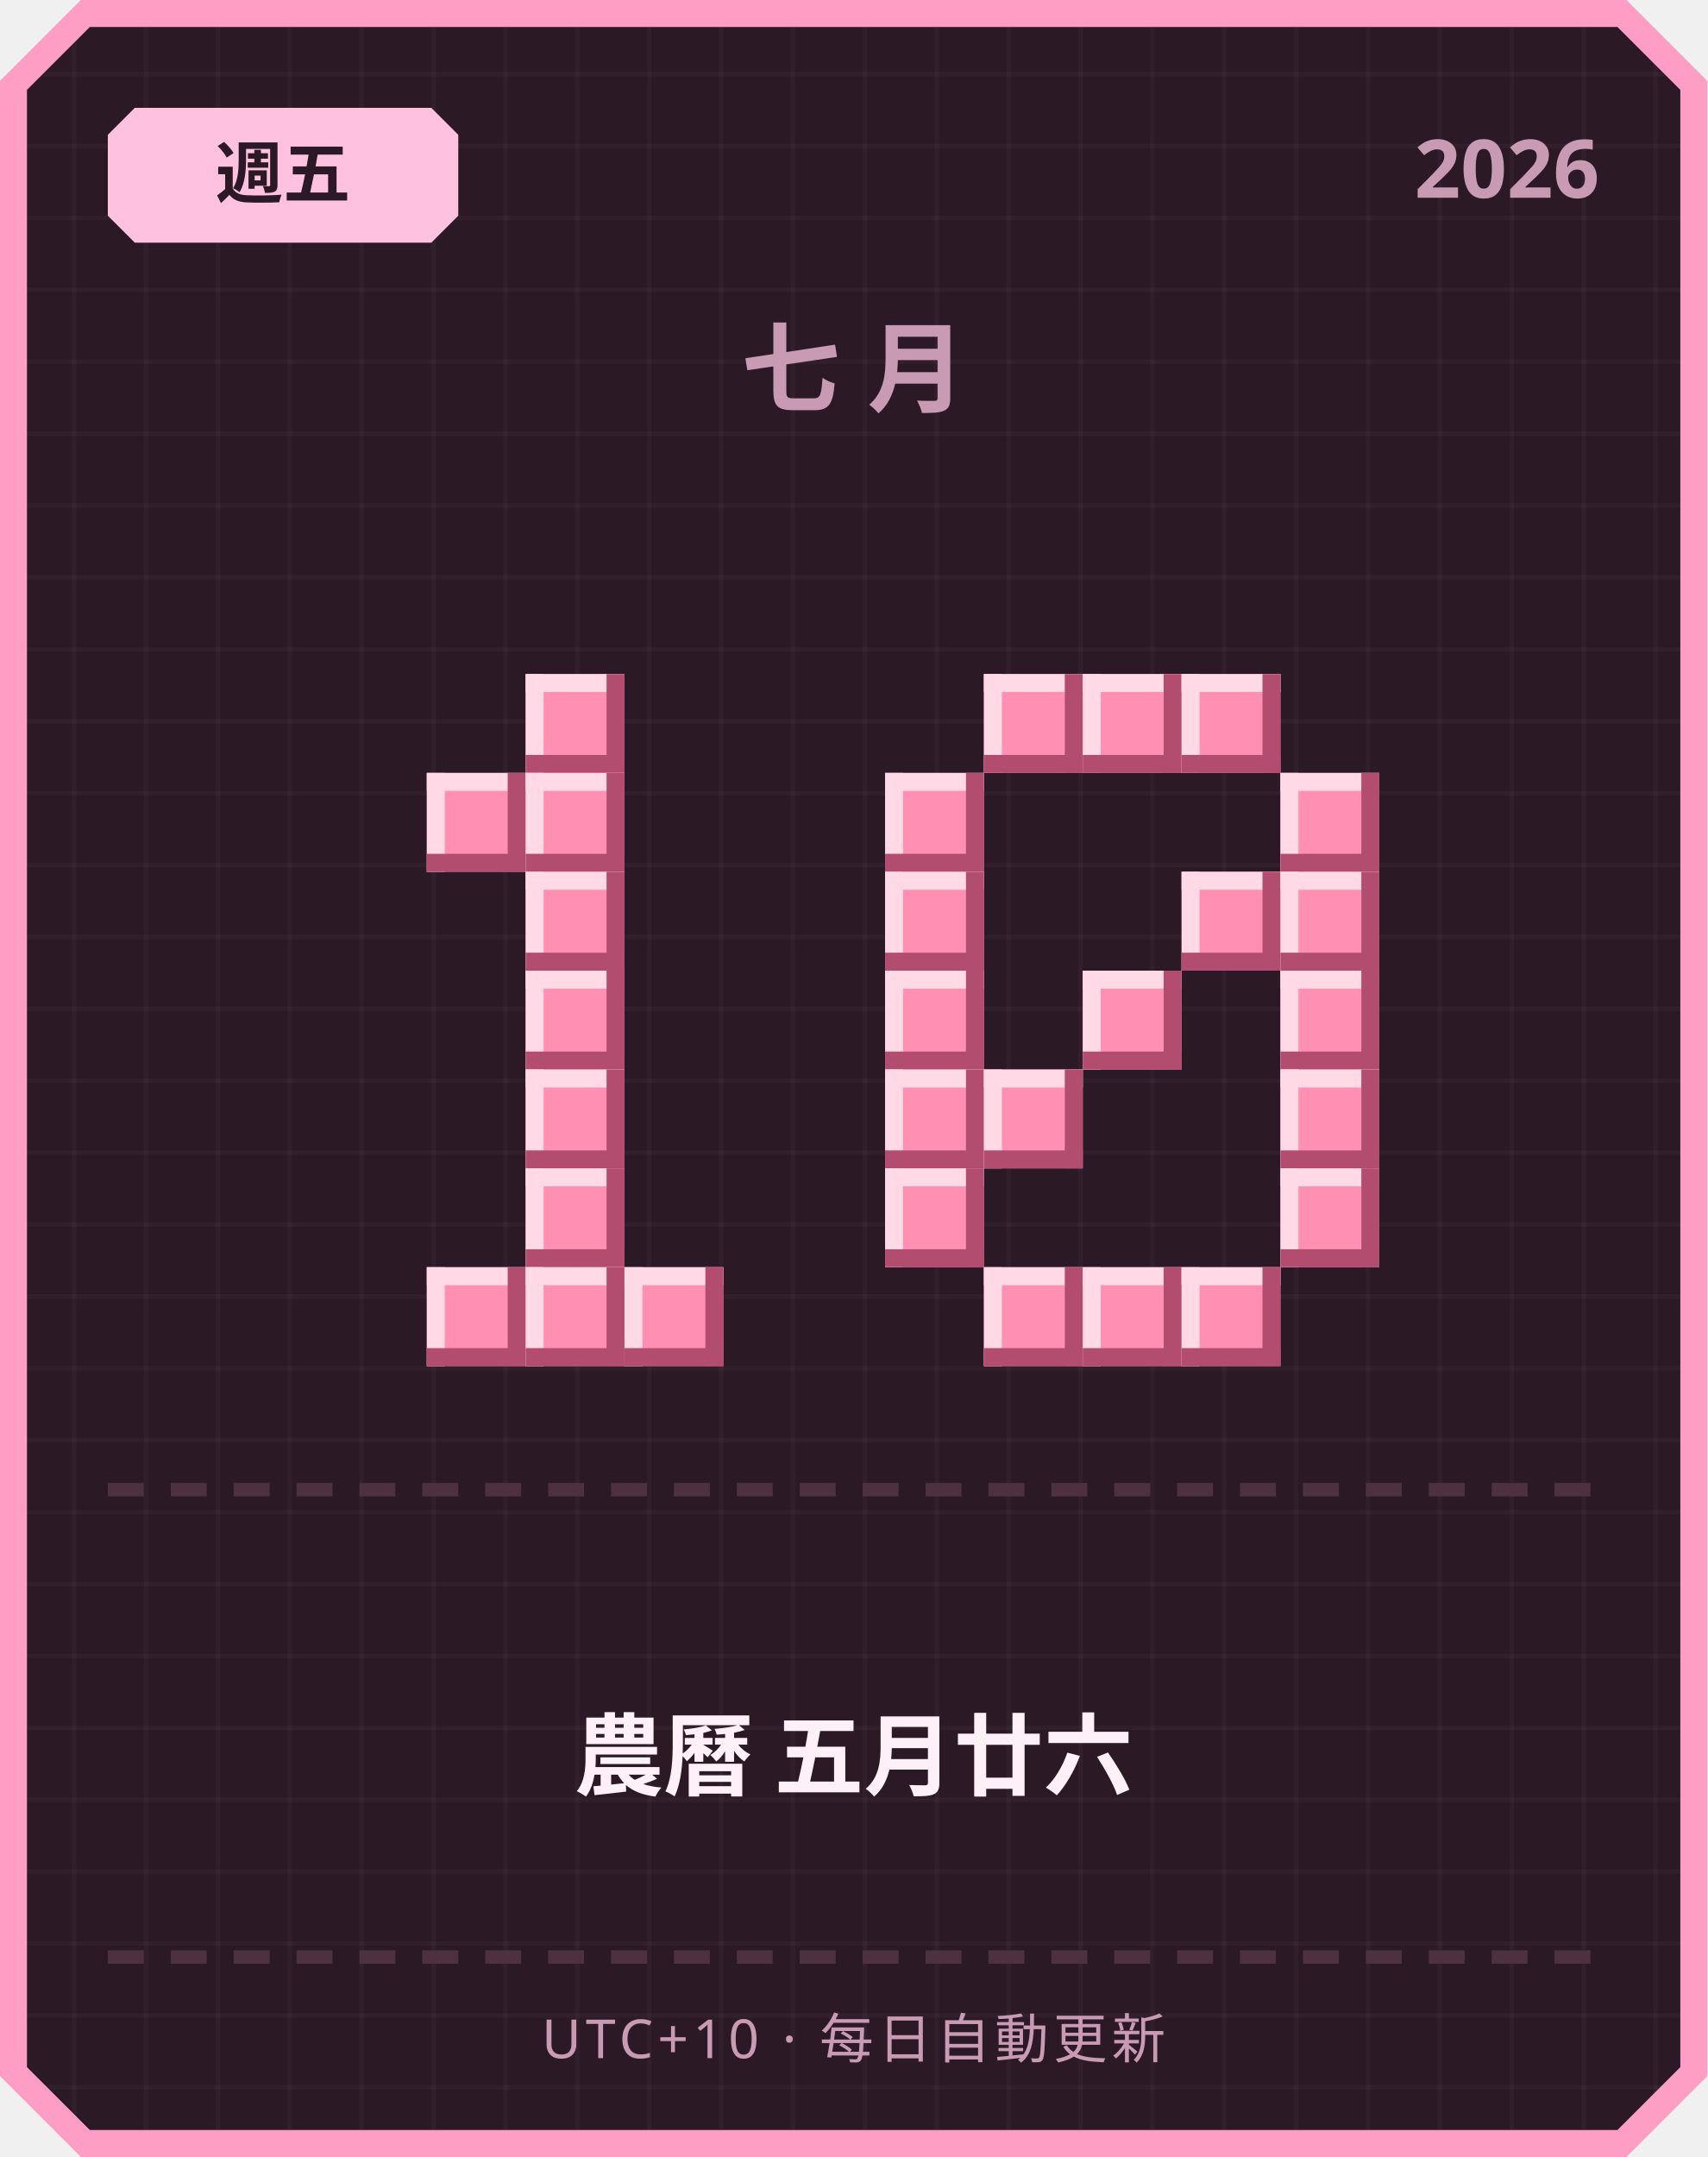
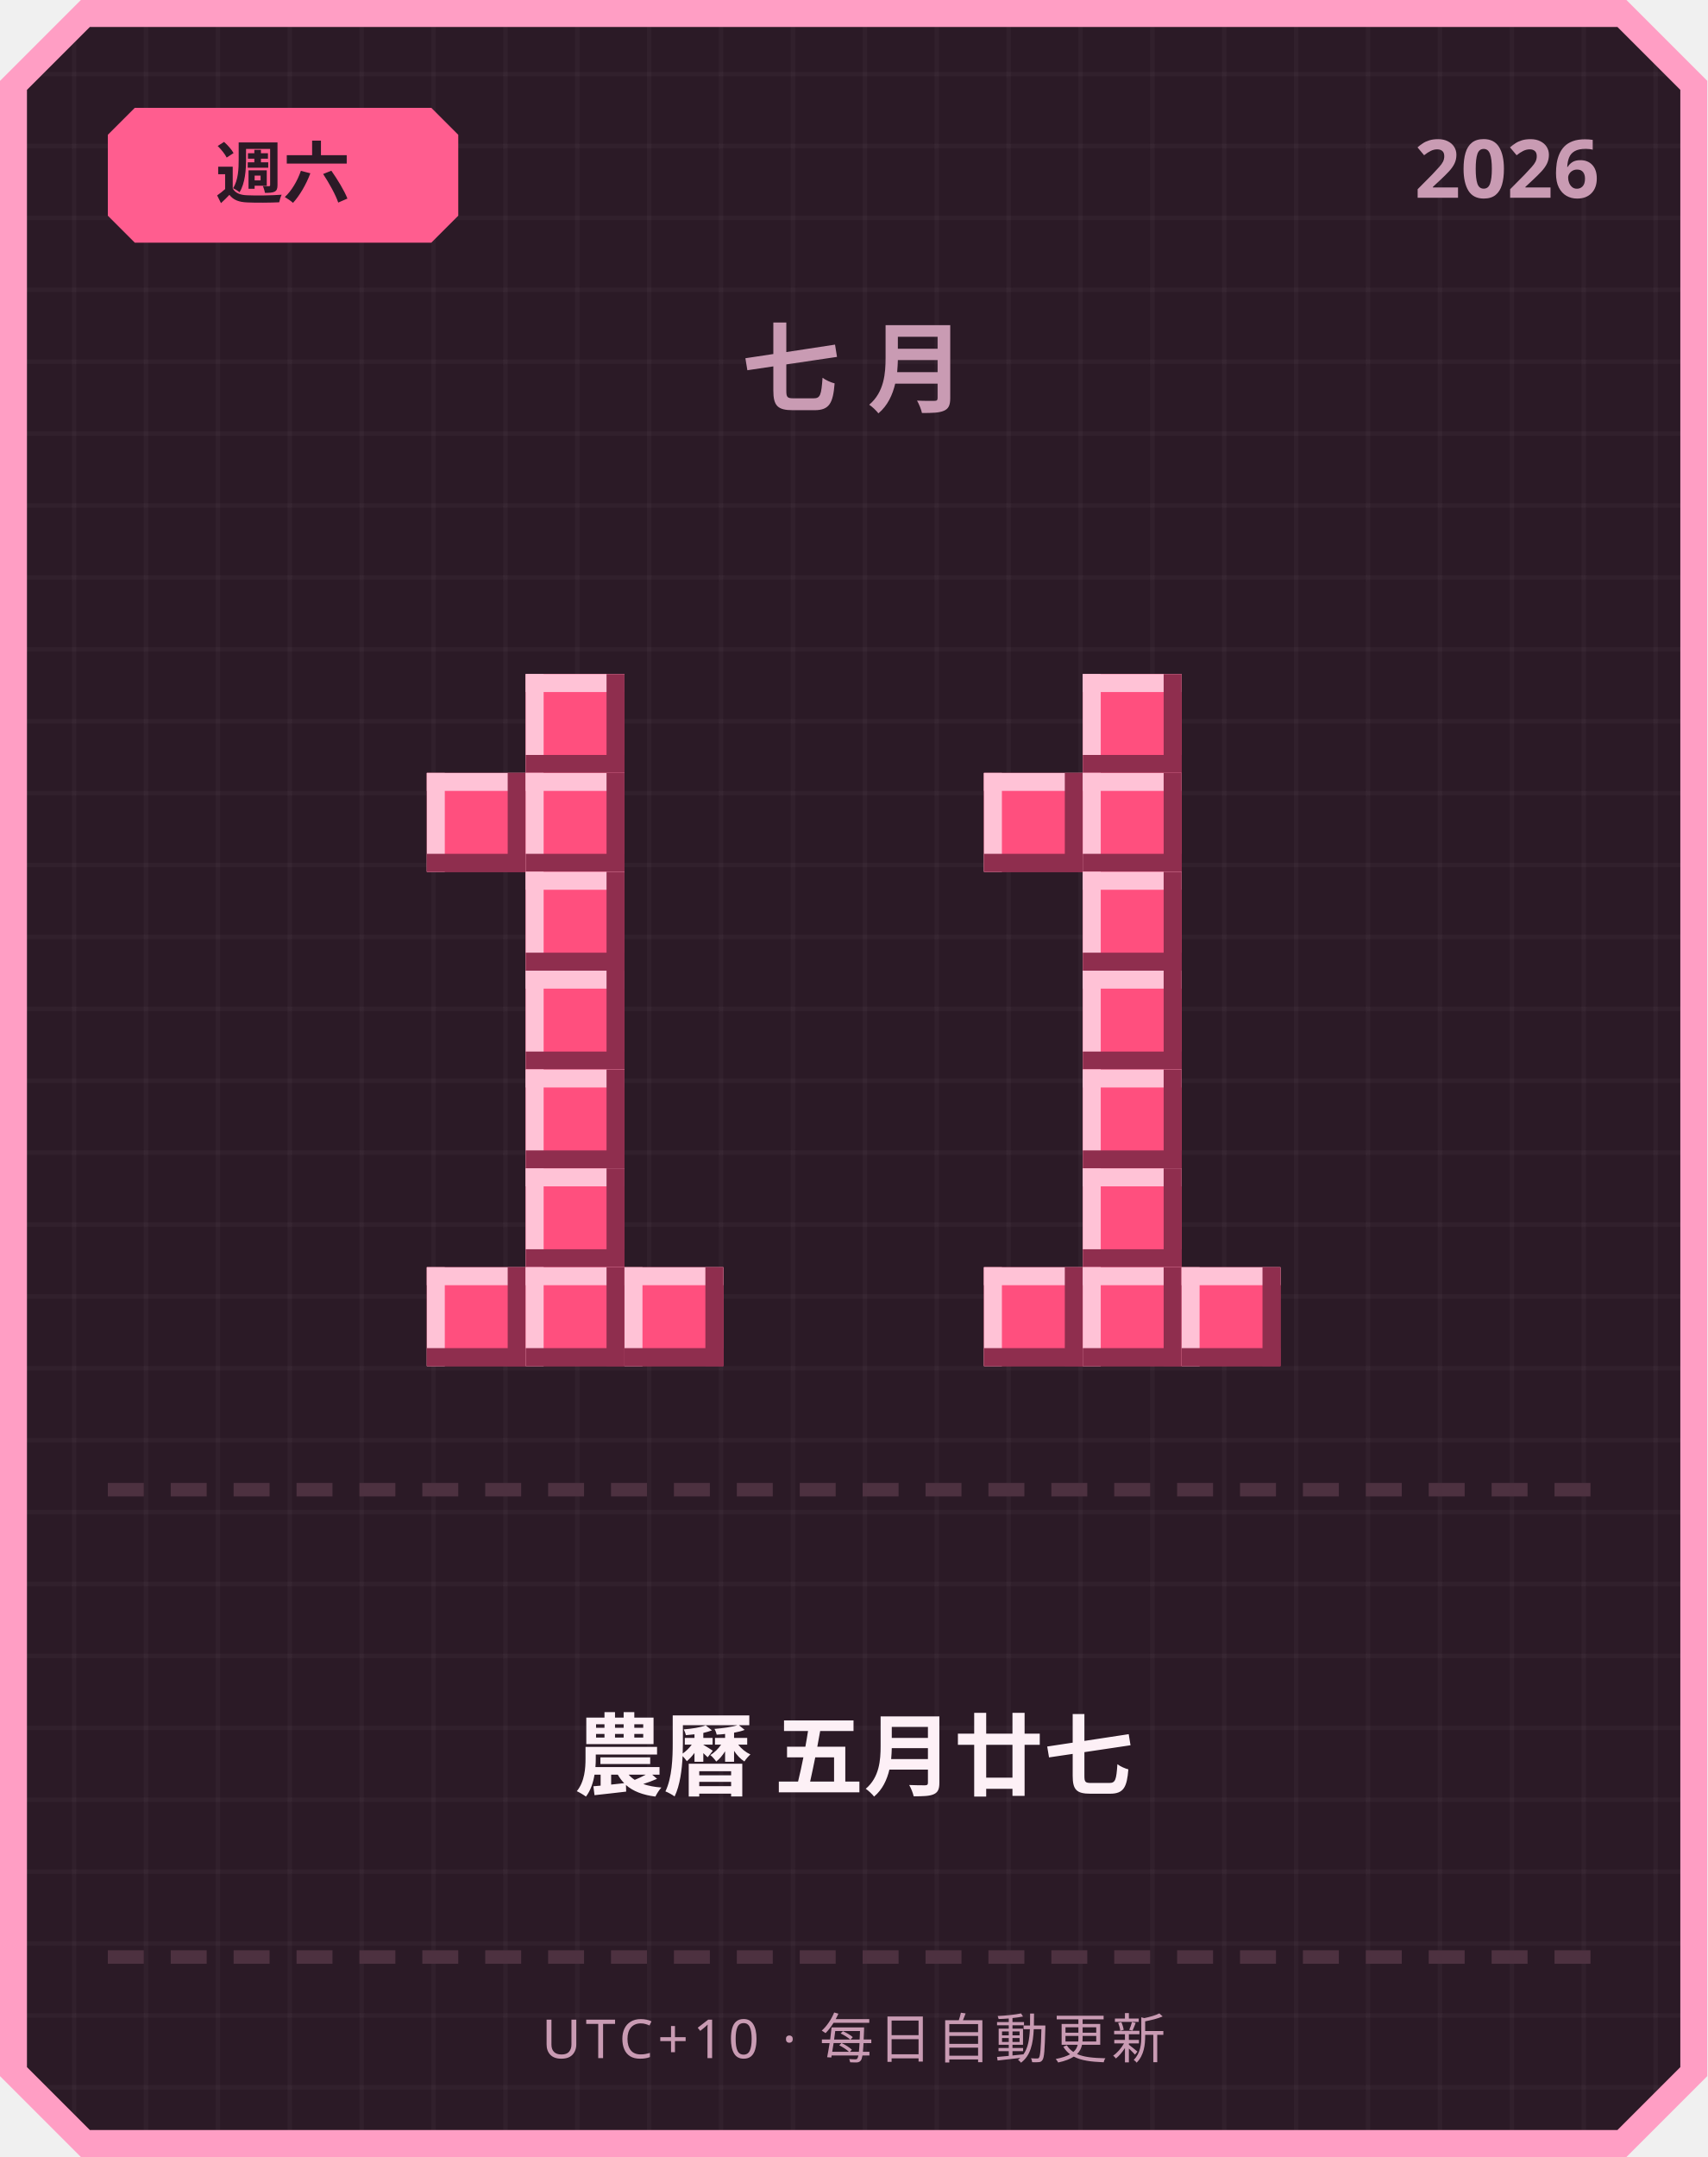
<svg xmlns="http://www.w3.org/2000/svg" width="380" height="480" viewBox="0 0 380 480">
  <defs>
    <pattern id="grid" width="16" height="16" patternUnits="userSpaceOnUse">
      <rect width="16" height="16" fill="#2b1a26" />
      <rect width="1" height="16" fill="#ffffff" opacity="0.03" />
      <rect width="16" height="1" fill="#ffffff" opacity="0.03" />
    </pattern>
  </defs>
  <path d="M 18,0 L 362,0 L 380,18 L 380,462 L 362,480 L 18,480 L 0,462 L 0,18 Z" fill="#ff9ec4" />
  <path d="M 20,6 L 360,6 L 374,20 L 374,460 L 360,474 L 20,474 L 6,460 L 6,20 Z" fill="url(#grid)" />
-   <path d="M 30,24 L 96,24 L 102,30 L 102,48 L 96,54 L 30,54 L 24,48 L 24,30 Z" fill="#ffc2de" />
-   <text x="63" y="44" text-anchor="middle" font-family="'Segoe UI', sans-serif" font-size="15" font-weight="700" fill="#2b1a26">週五</text>
+   <path d="M 30,24 L 96,24 L 102,30 L 102,48 L 96,54 L 30,54 L 24,48 L 24,30 Z" fill="#ff5d8f" />
+   <text x="63" y="44" text-anchor="middle" font-family="'Segoe UI', sans-serif" font-size="15" font-weight="700" fill="#2b1a26">週六</text>
  <text x="356" y="44" text-anchor="end" font-family="'Segoe UI', sans-serif" font-size="18" font-weight="700" fill="#c99bb3">2026</text>
  <text x="190" y="90" text-anchor="middle" font-family="'Segoe UI', sans-serif" font-size="22" font-weight="700" letter-spacing="6" fill="#c99bb3">七月</text>
-   <rect x="117" y="150" width="22" height="22" fill="#ff8fb3" />
-   <rect x="117" y="150" width="22" height="4" fill="#ffd9e6" />
-   <rect x="117" y="150" width="4" height="22" fill="#ffd9e6" />
-   <rect x="117" y="168" width="22" height="4" fill="#b34d70" />
-   <rect x="135" y="150" width="4" height="22" fill="#b34d70" />
-   <rect x="95" y="172" width="22" height="22" fill="#ff8fb3" />
-   <rect x="95" y="172" width="22" height="4" fill="#ffd9e6" />
-   <rect x="95" y="172" width="4" height="22" fill="#ffd9e6" />
-   <rect x="95" y="190" width="22" height="4" fill="#b34d70" />
-   <rect x="113" y="172" width="4" height="22" fill="#b34d70" />
-   <rect x="117" y="172" width="22" height="22" fill="#ff8fb3" />
-   <rect x="117" y="172" width="22" height="4" fill="#ffd9e6" />
-   <rect x="117" y="172" width="4" height="22" fill="#ffd9e6" />
-   <rect x="117" y="190" width="22" height="4" fill="#b34d70" />
-   <rect x="135" y="172" width="4" height="22" fill="#b34d70" />
-   <rect x="117" y="194" width="22" height="22" fill="#ff8fb3" />
-   <rect x="117" y="194" width="22" height="4" fill="#ffd9e6" />
-   <rect x="117" y="194" width="4" height="22" fill="#ffd9e6" />
-   <rect x="117" y="212" width="22" height="4" fill="#b34d70" />
-   <rect x="135" y="194" width="4" height="22" fill="#b34d70" />
-   <rect x="117" y="216" width="22" height="22" fill="#ff8fb3" />
-   <rect x="117" y="216" width="22" height="4" fill="#ffd9e6" />
-   <rect x="117" y="216" width="4" height="22" fill="#ffd9e6" />
-   <rect x="117" y="234" width="22" height="4" fill="#b34d70" />
-   <rect x="135" y="216" width="4" height="22" fill="#b34d70" />
-   <rect x="117" y="238" width="22" height="22" fill="#ff8fb3" />
-   <rect x="117" y="238" width="22" height="4" fill="#ffd9e6" />
-   <rect x="117" y="238" width="4" height="22" fill="#ffd9e6" />
-   <rect x="117" y="256" width="22" height="4" fill="#b34d70" />
-   <rect x="135" y="238" width="4" height="22" fill="#b34d70" />
-   <rect x="117" y="260" width="22" height="22" fill="#ff8fb3" />
-   <rect x="117" y="260" width="22" height="4" fill="#ffd9e6" />
-   <rect x="117" y="260" width="4" height="22" fill="#ffd9e6" />
-   <rect x="117" y="278" width="22" height="4" fill="#b34d70" />
-   <rect x="135" y="260" width="4" height="22" fill="#b34d70" />
-   <rect x="95" y="282" width="22" height="22" fill="#ff8fb3" />
-   <rect x="95" y="282" width="22" height="4" fill="#ffd9e6" />
-   <rect x="95" y="282" width="4" height="22" fill="#ffd9e6" />
-   <rect x="95" y="300" width="22" height="4" fill="#b34d70" />
-   <rect x="113" y="282" width="4" height="22" fill="#b34d70" />
-   <rect x="117" y="282" width="22" height="22" fill="#ff8fb3" />
-   <rect x="117" y="282" width="22" height="4" fill="#ffd9e6" />
-   <rect x="117" y="282" width="4" height="22" fill="#ffd9e6" />
-   <rect x="117" y="300" width="22" height="4" fill="#b34d70" />
-   <rect x="135" y="282" width="4" height="22" fill="#b34d70" />
-   <rect x="139" y="282" width="22" height="22" fill="#ff8fb3" />
-   <rect x="139" y="282" width="22" height="4" fill="#ffd9e6" />
-   <rect x="139" y="282" width="4" height="22" fill="#ffd9e6" />
-   <rect x="139" y="300" width="22" height="4" fill="#b34d70" />
-   <rect x="157" y="282" width="4" height="22" fill="#b34d70" />
-   <rect x="219" y="150" width="22" height="22" fill="#ff8fb3" />
-   <rect x="219" y="150" width="22" height="4" fill="#ffd9e6" />
-   <rect x="219" y="150" width="4" height="22" fill="#ffd9e6" />
-   <rect x="219" y="168" width="22" height="4" fill="#b34d70" />
-   <rect x="237" y="150" width="4" height="22" fill="#b34d70" />
-   <rect x="241" y="150" width="22" height="22" fill="#ff8fb3" />
-   <rect x="241" y="150" width="22" height="4" fill="#ffd9e6" />
-   <rect x="241" y="150" width="4" height="22" fill="#ffd9e6" />
-   <rect x="241" y="168" width="22" height="4" fill="#b34d70" />
-   <rect x="259" y="150" width="4" height="22" fill="#b34d70" />
-   <rect x="263" y="150" width="22" height="22" fill="#ff8fb3" />
-   <rect x="263" y="150" width="22" height="4" fill="#ffd9e6" />
-   <rect x="263" y="150" width="4" height="22" fill="#ffd9e6" />
-   <rect x="263" y="168" width="22" height="4" fill="#b34d70" />
-   <rect x="281" y="150" width="4" height="22" fill="#b34d70" />
-   <rect x="197" y="172" width="22" height="22" fill="#ff8fb3" />
-   <rect x="197" y="172" width="22" height="4" fill="#ffd9e6" />
-   <rect x="197" y="172" width="4" height="22" fill="#ffd9e6" />
-   <rect x="197" y="190" width="22" height="4" fill="#b34d70" />
-   <rect x="215" y="172" width="4" height="22" fill="#b34d70" />
-   <rect x="285" y="172" width="22" height="22" fill="#ff8fb3" />
-   <rect x="285" y="172" width="22" height="4" fill="#ffd9e6" />
-   <rect x="285" y="172" width="4" height="22" fill="#ffd9e6" />
-   <rect x="285" y="190" width="22" height="4" fill="#b34d70" />
-   <rect x="303" y="172" width="4" height="22" fill="#b34d70" />
-   <rect x="197" y="194" width="22" height="22" fill="#ff8fb3" />
-   <rect x="197" y="194" width="22" height="4" fill="#ffd9e6" />
-   <rect x="197" y="194" width="4" height="22" fill="#ffd9e6" />
-   <rect x="197" y="212" width="22" height="4" fill="#b34d70" />
-   <rect x="215" y="194" width="4" height="22" fill="#b34d70" />
-   <rect x="263" y="194" width="22" height="22" fill="#ff8fb3" />
-   <rect x="263" y="194" width="22" height="4" fill="#ffd9e6" />
-   <rect x="263" y="194" width="4" height="22" fill="#ffd9e6" />
-   <rect x="263" y="212" width="22" height="4" fill="#b34d70" />
-   <rect x="281" y="194" width="4" height="22" fill="#b34d70" />
-   <rect x="285" y="194" width="22" height="22" fill="#ff8fb3" />
-   <rect x="285" y="194" width="22" height="4" fill="#ffd9e6" />
-   <rect x="285" y="194" width="4" height="22" fill="#ffd9e6" />
-   <rect x="285" y="212" width="22" height="4" fill="#b34d70" />
-   <rect x="303" y="194" width="4" height="22" fill="#b34d70" />
-   <rect x="197" y="216" width="22" height="22" fill="#ff8fb3" />
-   <rect x="197" y="216" width="22" height="4" fill="#ffd9e6" />
-   <rect x="197" y="216" width="4" height="22" fill="#ffd9e6" />
-   <rect x="197" y="234" width="22" height="4" fill="#b34d70" />
-   <rect x="215" y="216" width="4" height="22" fill="#b34d70" />
-   <rect x="241" y="216" width="22" height="22" fill="#ff8fb3" />
-   <rect x="241" y="216" width="22" height="4" fill="#ffd9e6" />
-   <rect x="241" y="216" width="4" height="22" fill="#ffd9e6" />
-   <rect x="241" y="234" width="22" height="4" fill="#b34d70" />
-   <rect x="259" y="216" width="4" height="22" fill="#b34d70" />
-   <rect x="285" y="216" width="22" height="22" fill="#ff8fb3" />
-   <rect x="285" y="216" width="22" height="4" fill="#ffd9e6" />
-   <rect x="285" y="216" width="4" height="22" fill="#ffd9e6" />
-   <rect x="285" y="234" width="22" height="4" fill="#b34d70" />
-   <rect x="303" y="216" width="4" height="22" fill="#b34d70" />
-   <rect x="197" y="238" width="22" height="22" fill="#ff8fb3" />
-   <rect x="197" y="238" width="22" height="4" fill="#ffd9e6" />
-   <rect x="197" y="238" width="4" height="22" fill="#ffd9e6" />
-   <rect x="197" y="256" width="22" height="4" fill="#b34d70" />
-   <rect x="215" y="238" width="4" height="22" fill="#b34d70" />
-   <rect x="219" y="238" width="22" height="22" fill="#ff8fb3" />
-   <rect x="219" y="238" width="22" height="4" fill="#ffd9e6" />
-   <rect x="219" y="238" width="4" height="22" fill="#ffd9e6" />
-   <rect x="219" y="256" width="22" height="4" fill="#b34d70" />
-   <rect x="237" y="238" width="4" height="22" fill="#b34d70" />
-   <rect x="285" y="238" width="22" height="22" fill="#ff8fb3" />
-   <rect x="285" y="238" width="22" height="4" fill="#ffd9e6" />
-   <rect x="285" y="238" width="4" height="22" fill="#ffd9e6" />
-   <rect x="285" y="256" width="22" height="4" fill="#b34d70" />
-   <rect x="303" y="238" width="4" height="22" fill="#b34d70" />
-   <rect x="197" y="260" width="22" height="22" fill="#ff8fb3" />
-   <rect x="197" y="260" width="22" height="4" fill="#ffd9e6" />
-   <rect x="197" y="260" width="4" height="22" fill="#ffd9e6" />
-   <rect x="197" y="278" width="22" height="4" fill="#b34d70" />
-   <rect x="215" y="260" width="4" height="22" fill="#b34d70" />
-   <rect x="285" y="260" width="22" height="22" fill="#ff8fb3" />
-   <rect x="285" y="260" width="22" height="4" fill="#ffd9e6" />
-   <rect x="285" y="260" width="4" height="22" fill="#ffd9e6" />
-   <rect x="285" y="278" width="22" height="4" fill="#b34d70" />
-   <rect x="303" y="260" width="4" height="22" fill="#b34d70" />
-   <rect x="219" y="282" width="22" height="22" fill="#ff8fb3" />
-   <rect x="219" y="282" width="22" height="4" fill="#ffd9e6" />
-   <rect x="219" y="282" width="4" height="22" fill="#ffd9e6" />
-   <rect x="219" y="300" width="22" height="4" fill="#b34d70" />
-   <rect x="237" y="282" width="4" height="22" fill="#b34d70" />
-   <rect x="241" y="282" width="22" height="22" fill="#ff8fb3" />
-   <rect x="241" y="282" width="22" height="4" fill="#ffd9e6" />
-   <rect x="241" y="282" width="4" height="22" fill="#ffd9e6" />
-   <rect x="241" y="300" width="22" height="4" fill="#b34d70" />
-   <rect x="259" y="282" width="4" height="22" fill="#b34d70" />
-   <rect x="263" y="282" width="22" height="22" fill="#ff8fb3" />
-   <rect x="263" y="282" width="22" height="4" fill="#ffd9e6" />
-   <rect x="263" y="282" width="4" height="22" fill="#ffd9e6" />
-   <rect x="263" y="300" width="22" height="4" fill="#b34d70" />
-   <rect x="281" y="282" width="4" height="22" fill="#b34d70" />
+   <rect x="117" y="150" width="22" height="22" fill="#ff4f7e" />
+   <rect x="117" y="150" width="22" height="4" fill="#ffc2d6" />
+   <rect x="117" y="150" width="4" height="22" fill="#ffc2d6" />
+   <rect x="117" y="168" width="22" height="4" fill="#8f2e4e" />
+   <rect x="135" y="150" width="4" height="22" fill="#8f2e4e" />
+   <rect x="95" y="172" width="22" height="22" fill="#ff4f7e" />
+   <rect x="95" y="172" width="22" height="4" fill="#ffc2d6" />
+   <rect x="95" y="172" width="4" height="22" fill="#ffc2d6" />
+   <rect x="95" y="190" width="22" height="4" fill="#8f2e4e" />
+   <rect x="113" y="172" width="4" height="22" fill="#8f2e4e" />
+   <rect x="117" y="172" width="22" height="22" fill="#ff4f7e" />
+   <rect x="117" y="172" width="22" height="4" fill="#ffc2d6" />
+   <rect x="117" y="172" width="4" height="22" fill="#ffc2d6" />
+   <rect x="117" y="190" width="22" height="4" fill="#8f2e4e" />
+   <rect x="135" y="172" width="4" height="22" fill="#8f2e4e" />
+   <rect x="117" y="194" width="22" height="22" fill="#ff4f7e" />
+   <rect x="117" y="194" width="22" height="4" fill="#ffc2d6" />
+   <rect x="117" y="194" width="4" height="22" fill="#ffc2d6" />
+   <rect x="117" y="212" width="22" height="4" fill="#8f2e4e" />
+   <rect x="135" y="194" width="4" height="22" fill="#8f2e4e" />
+   <rect x="117" y="216" width="22" height="22" fill="#ff4f7e" />
+   <rect x="117" y="216" width="22" height="4" fill="#ffc2d6" />
+   <rect x="117" y="216" width="4" height="22" fill="#ffc2d6" />
+   <rect x="117" y="234" width="22" height="4" fill="#8f2e4e" />
+   <rect x="135" y="216" width="4" height="22" fill="#8f2e4e" />
+   <rect x="117" y="238" width="22" height="22" fill="#ff4f7e" />
+   <rect x="117" y="238" width="22" height="4" fill="#ffc2d6" />
+   <rect x="117" y="238" width="4" height="22" fill="#ffc2d6" />
+   <rect x="117" y="256" width="22" height="4" fill="#8f2e4e" />
+   <rect x="135" y="238" width="4" height="22" fill="#8f2e4e" />
+   <rect x="117" y="260" width="22" height="22" fill="#ff4f7e" />
+   <rect x="117" y="260" width="22" height="4" fill="#ffc2d6" />
+   <rect x="117" y="260" width="4" height="22" fill="#ffc2d6" />
+   <rect x="117" y="278" width="22" height="4" fill="#8f2e4e" />
+   <rect x="135" y="260" width="4" height="22" fill="#8f2e4e" />
+   <rect x="95" y="282" width="22" height="22" fill="#ff4f7e" />
+   <rect x="95" y="282" width="22" height="4" fill="#ffc2d6" />
+   <rect x="95" y="282" width="4" height="22" fill="#ffc2d6" />
+   <rect x="95" y="300" width="22" height="4" fill="#8f2e4e" />
+   <rect x="113" y="282" width="4" height="22" fill="#8f2e4e" />
+   <rect x="117" y="282" width="22" height="22" fill="#ff4f7e" />
+   <rect x="117" y="282" width="22" height="4" fill="#ffc2d6" />
+   <rect x="117" y="282" width="4" height="22" fill="#ffc2d6" />
+   <rect x="117" y="300" width="22" height="4" fill="#8f2e4e" />
+   <rect x="135" y="282" width="4" height="22" fill="#8f2e4e" />
+   <rect x="139" y="282" width="22" height="22" fill="#ff4f7e" />
+   <rect x="139" y="282" width="22" height="4" fill="#ffc2d6" />
+   <rect x="139" y="282" width="4" height="22" fill="#ffc2d6" />
+   <rect x="139" y="300" width="22" height="4" fill="#8f2e4e" />
+   <rect x="157" y="282" width="4" height="22" fill="#8f2e4e" />
+   <rect x="241" y="150" width="22" height="22" fill="#ff4f7e" />
+   <rect x="241" y="150" width="22" height="4" fill="#ffc2d6" />
+   <rect x="241" y="150" width="4" height="22" fill="#ffc2d6" />
+   <rect x="241" y="168" width="22" height="4" fill="#8f2e4e" />
+   <rect x="259" y="150" width="4" height="22" fill="#8f2e4e" />
+   <rect x="219" y="172" width="22" height="22" fill="#ff4f7e" />
+   <rect x="219" y="172" width="22" height="4" fill="#ffc2d6" />
+   <rect x="219" y="172" width="4" height="22" fill="#ffc2d6" />
+   <rect x="219" y="190" width="22" height="4" fill="#8f2e4e" />
+   <rect x="237" y="172" width="4" height="22" fill="#8f2e4e" />
+   <rect x="241" y="172" width="22" height="22" fill="#ff4f7e" />
+   <rect x="241" y="172" width="22" height="4" fill="#ffc2d6" />
+   <rect x="241" y="172" width="4" height="22" fill="#ffc2d6" />
+   <rect x="241" y="190" width="22" height="4" fill="#8f2e4e" />
+   <rect x="259" y="172" width="4" height="22" fill="#8f2e4e" />
+   <rect x="241" y="194" width="22" height="22" fill="#ff4f7e" />
+   <rect x="241" y="194" width="22" height="4" fill="#ffc2d6" />
+   <rect x="241" y="194" width="4" height="22" fill="#ffc2d6" />
+   <rect x="241" y="212" width="22" height="4" fill="#8f2e4e" />
+   <rect x="259" y="194" width="4" height="22" fill="#8f2e4e" />
+   <rect x="241" y="216" width="22" height="22" fill="#ff4f7e" />
+   <rect x="241" y="216" width="22" height="4" fill="#ffc2d6" />
+   <rect x="241" y="216" width="4" height="22" fill="#ffc2d6" />
+   <rect x="241" y="234" width="22" height="4" fill="#8f2e4e" />
+   <rect x="259" y="216" width="4" height="22" fill="#8f2e4e" />
+   <rect x="241" y="238" width="22" height="22" fill="#ff4f7e" />
+   <rect x="241" y="238" width="22" height="4" fill="#ffc2d6" />
+   <rect x="241" y="238" width="4" height="22" fill="#ffc2d6" />
+   <rect x="241" y="256" width="22" height="4" fill="#8f2e4e" />
+   <rect x="259" y="238" width="4" height="22" fill="#8f2e4e" />
+   <rect x="241" y="260" width="22" height="22" fill="#ff4f7e" />
+   <rect x="241" y="260" width="22" height="4" fill="#ffc2d6" />
+   <rect x="241" y="260" width="4" height="22" fill="#ffc2d6" />
+   <rect x="241" y="278" width="22" height="4" fill="#8f2e4e" />
+   <rect x="259" y="260" width="4" height="22" fill="#8f2e4e" />
+   <rect x="219" y="282" width="22" height="22" fill="#ff4f7e" />
+   <rect x="219" y="282" width="22" height="4" fill="#ffc2d6" />
+   <rect x="219" y="282" width="4" height="22" fill="#ffc2d6" />
+   <rect x="219" y="300" width="22" height="4" fill="#8f2e4e" />
+   <rect x="237" y="282" width="4" height="22" fill="#8f2e4e" />
+   <rect x="241" y="282" width="22" height="22" fill="#ff4f7e" />
+   <rect x="241" y="282" width="22" height="4" fill="#ffc2d6" />
+   <rect x="241" y="282" width="4" height="22" fill="#ffc2d6" />
+   <rect x="241" y="300" width="22" height="4" fill="#8f2e4e" />
+   <rect x="259" y="282" width="4" height="22" fill="#8f2e4e" />
+   <rect x="263" y="282" width="22" height="22" fill="#ff4f7e" />
+   <rect x="263" y="282" width="22" height="4" fill="#ffc2d6" />
+   <rect x="263" y="282" width="4" height="22" fill="#ffc2d6" />
+   <rect x="263" y="300" width="22" height="4" fill="#8f2e4e" />
+   <rect x="281" y="282" width="4" height="22" fill="#8f2e4e" />
  <rect x="24" y="330" width="8" height="3" fill="#4d3140" />
  <rect x="38" y="330" width="8" height="3" fill="#4d3140" />
  <rect x="52" y="330" width="8" height="3" fill="#4d3140" />
  <rect x="66" y="330" width="8" height="3" fill="#4d3140" />
  <rect x="80" y="330" width="8" height="3" fill="#4d3140" />
  <rect x="94" y="330" width="8" height="3" fill="#4d3140" />
  <rect x="108" y="330" width="8" height="3" fill="#4d3140" />
  <rect x="122" y="330" width="8" height="3" fill="#4d3140" />
  <rect x="136" y="330" width="8" height="3" fill="#4d3140" />
  <rect x="150" y="330" width="8" height="3" fill="#4d3140" />
  <rect x="164" y="330" width="8" height="3" fill="#4d3140" />
  <rect x="178" y="330" width="8" height="3" fill="#4d3140" />
  <rect x="192" y="330" width="8" height="3" fill="#4d3140" />
  <rect x="206" y="330" width="8" height="3" fill="#4d3140" />
  <rect x="220" y="330" width="8" height="3" fill="#4d3140" />
  <rect x="234" y="330" width="8" height="3" fill="#4d3140" />
  <rect x="248" y="330" width="8" height="3" fill="#4d3140" />
  <rect x="262" y="330" width="8" height="3" fill="#4d3140" />
  <rect x="276" y="330" width="8" height="3" fill="#4d3140" />
  <rect x="290" y="330" width="8" height="3" fill="#4d3140" />
  <rect x="304" y="330" width="8" height="3" fill="#4d3140" />
  <rect x="318" y="330" width="8" height="3" fill="#4d3140" />
  <rect x="332" y="330" width="8" height="3" fill="#4d3140" />
  <rect x="346" y="330" width="8" height="3" fill="#4d3140" />
-   <text x="190" y="398" text-anchor="middle" font-family="'Segoe UI', 'Microsoft JhengHei', sans-serif" font-size="20" font-weight="700" fill="#fdf0f6">農曆 五月廿六</text>
+   <text x="190" y="398" text-anchor="middle" font-family="'Segoe UI', 'Microsoft JhengHei', sans-serif" font-size="20" font-weight="700" fill="#fdf0f6">農曆 五月廿七</text>
  <rect x="24" y="434" width="8" height="3" fill="#4d3140" />
  <rect x="38" y="434" width="8" height="3" fill="#4d3140" />
  <rect x="52" y="434" width="8" height="3" fill="#4d3140" />
  <rect x="66" y="434" width="8" height="3" fill="#4d3140" />
  <rect x="80" y="434" width="8" height="3" fill="#4d3140" />
  <rect x="94" y="434" width="8" height="3" fill="#4d3140" />
  <rect x="108" y="434" width="8" height="3" fill="#4d3140" />
  <rect x="122" y="434" width="8" height="3" fill="#4d3140" />
  <rect x="136" y="434" width="8" height="3" fill="#4d3140" />
  <rect x="150" y="434" width="8" height="3" fill="#4d3140" />
  <rect x="164" y="434" width="8" height="3" fill="#4d3140" />
  <rect x="178" y="434" width="8" height="3" fill="#4d3140" />
  <rect x="192" y="434" width="8" height="3" fill="#4d3140" />
  <rect x="206" y="434" width="8" height="3" fill="#4d3140" />
  <rect x="220" y="434" width="8" height="3" fill="#4d3140" />
  <rect x="234" y="434" width="8" height="3" fill="#4d3140" />
  <rect x="248" y="434" width="8" height="3" fill="#4d3140" />
  <rect x="262" y="434" width="8" height="3" fill="#4d3140" />
  <rect x="276" y="434" width="8" height="3" fill="#4d3140" />
  <rect x="290" y="434" width="8" height="3" fill="#4d3140" />
  <rect x="304" y="434" width="8" height="3" fill="#4d3140" />
  <rect x="318" y="434" width="8" height="3" fill="#4d3140" />
  <rect x="332" y="434" width="8" height="3" fill="#4d3140" />
  <rect x="346" y="434" width="8" height="3" fill="#4d3140" />
  <text x="190" y="458" text-anchor="middle" font-family="'Segoe UI', sans-serif" font-size="12" letter-spacing="1" fill="#c99bb3">UTC+10 · 每日自動更新</text>
</svg>
